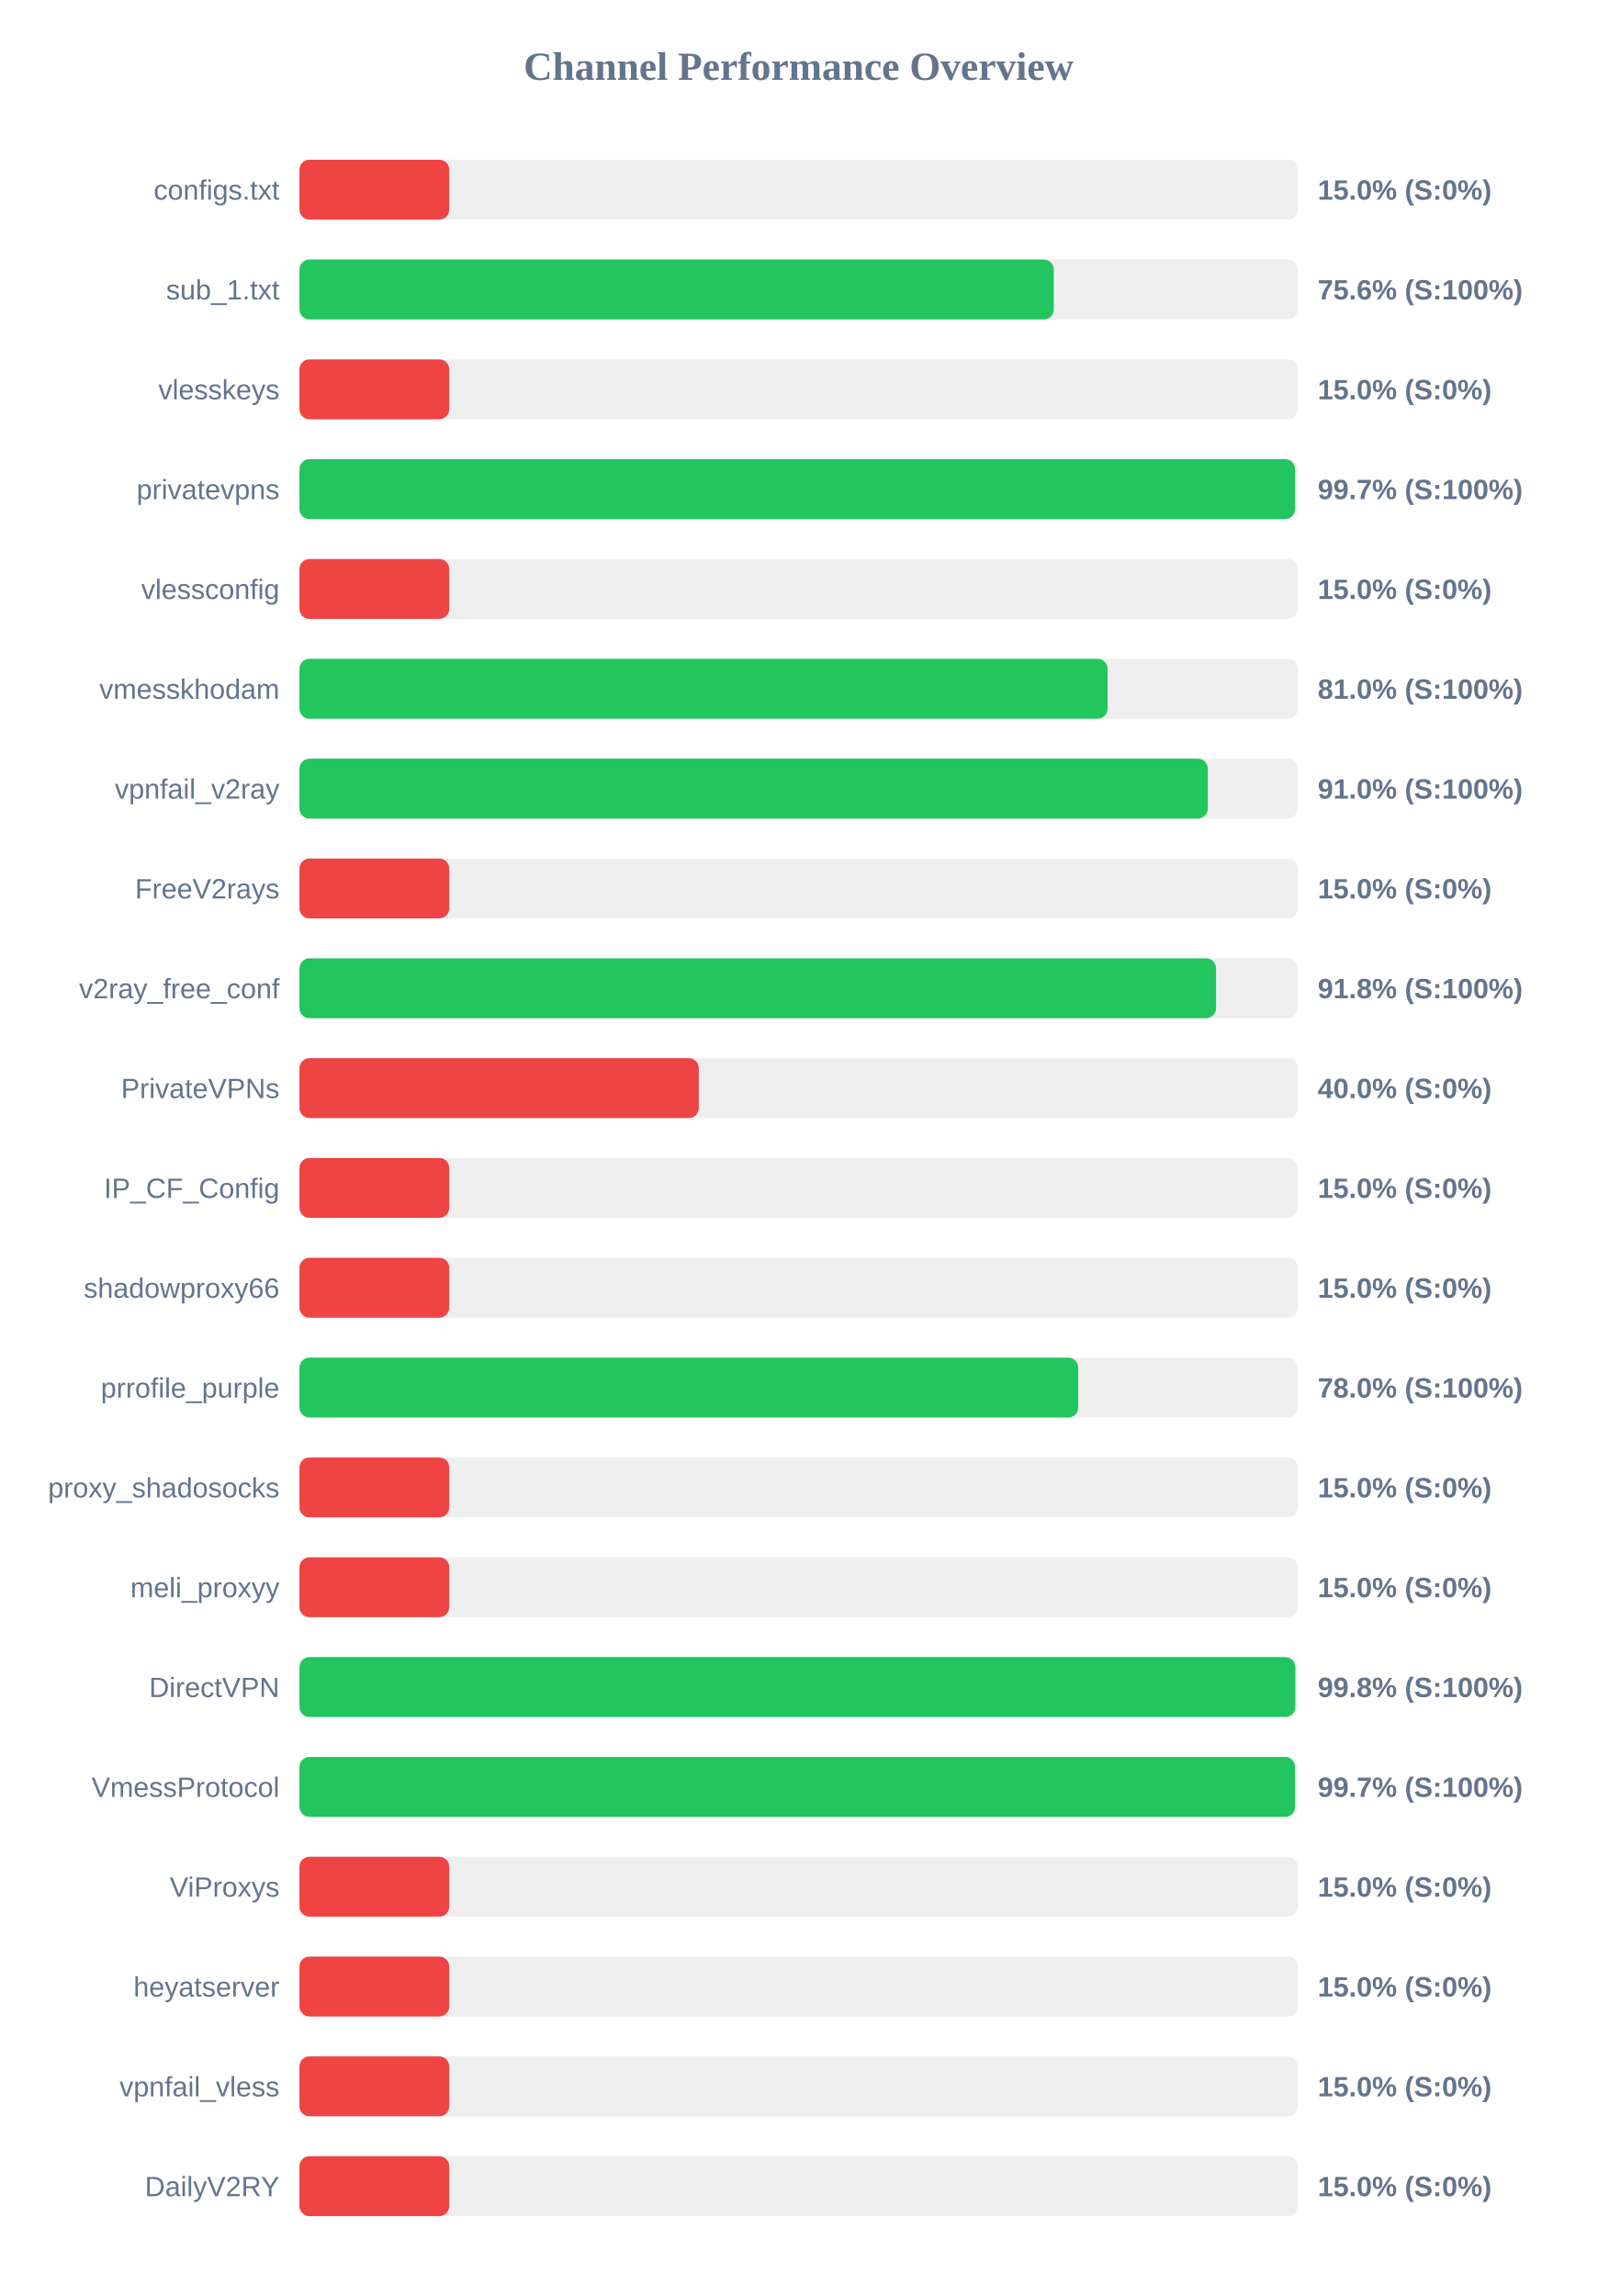
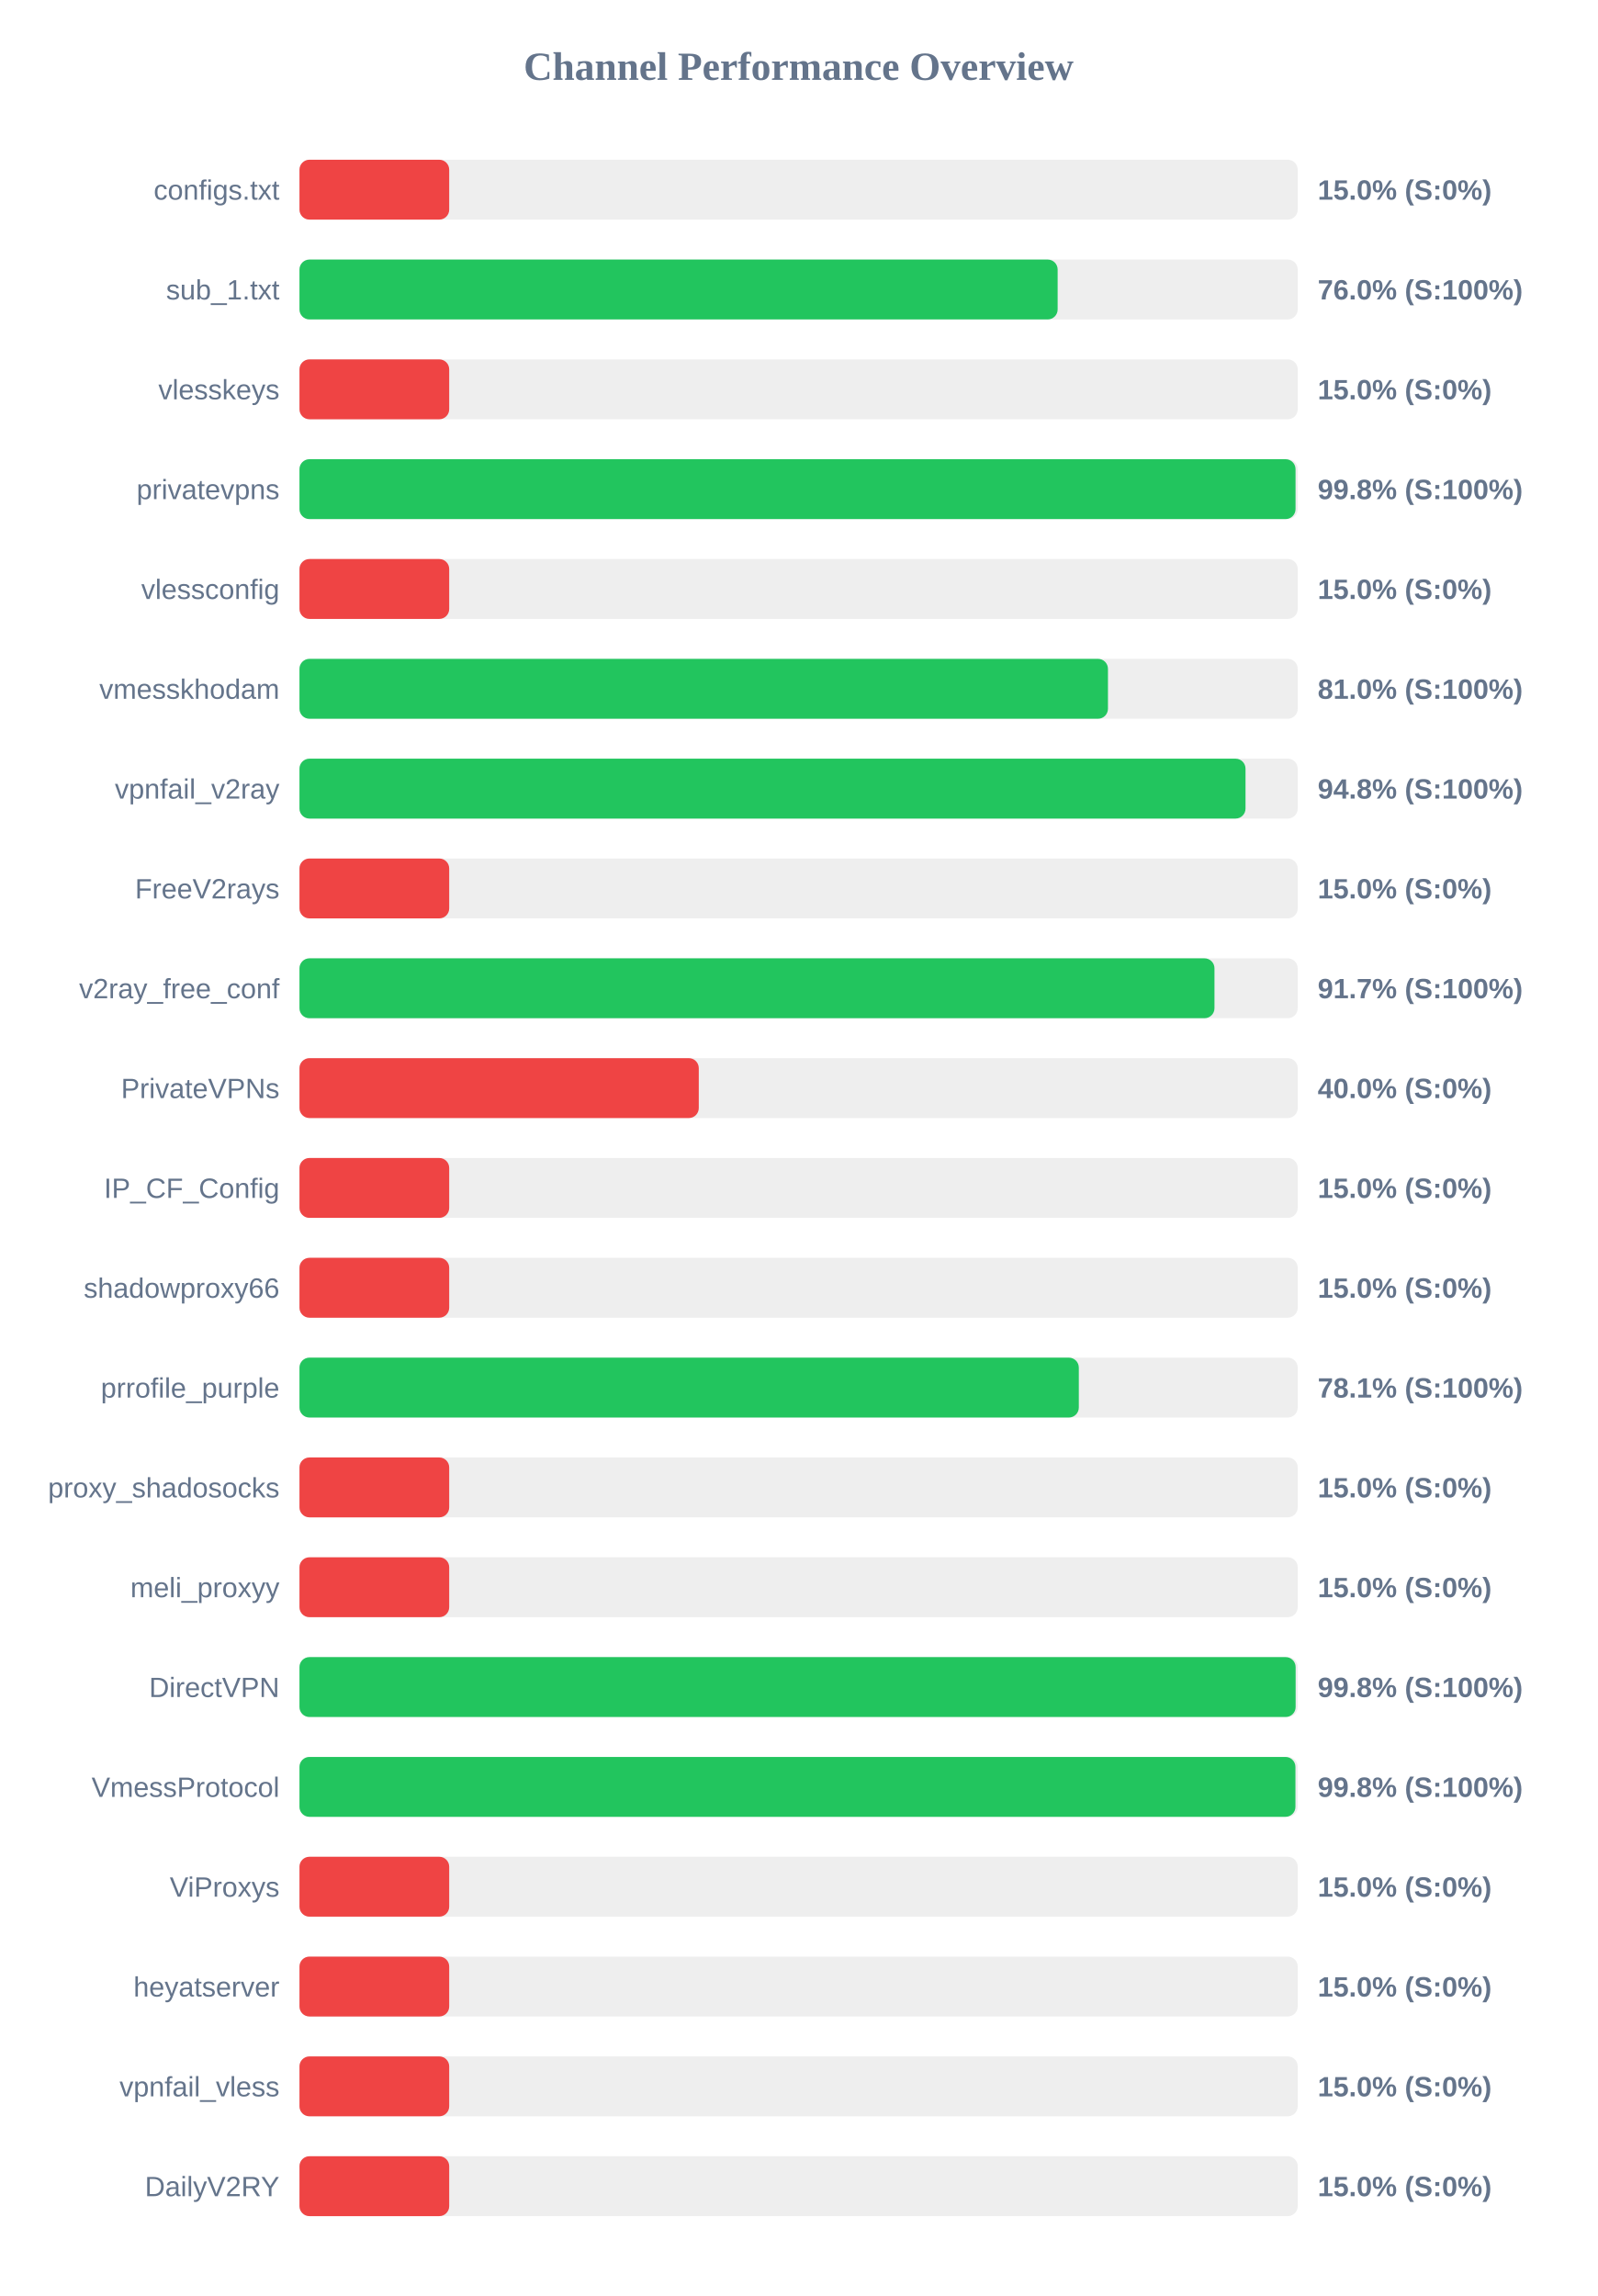
<svg xmlns="http://www.w3.org/2000/svg" width="800" height="1150" version="1.1">
  <style>
        .row { font: 14px Arial; fill: #64748b; }
        .score { font: bold 14px Arial; fill: #64748b; }
    </style>
  <text x="400" y="40" text-anchor="middle" font-size="20px" font-weight="bold" fill="#64748b">Channel Performance Overview</text>
  <rect x="150" y="80" width="500" height="30" fill="#eee" rx="5" />
  <rect x="150" y="80" width="75.0" height="30" fill="#ef4444" rx="5" />
  <text x="140" y="100" text-anchor="end" class="row">configs.txt</text>
  <text x="660" y="100" text-anchor="start" class="score">15.0% (S:0%)</text>
  <rect x="150" y="130" width="500" height="30" fill="#eee" rx="5" />
-   <rect x="150" y="130" width="377.8" height="30" fill="#22c55e" rx="5" />
+   <rect x="150" y="130" width="379.75" height="30" fill="#22c55e" rx="5" />
  <text x="140" y="150" text-anchor="end" class="row">sub_1.txt</text>
-   <text x="660" y="150" text-anchor="start" class="score">75.6% (S:100%)</text>
+   <text x="660" y="150" text-anchor="start" class="score">76.0% (S:100%)</text>
  <rect x="150" y="180" width="500" height="30" fill="#eee" rx="5" />
  <rect x="150" y="180" width="75.0" height="30" fill="#ef4444" rx="5" />
  <text x="140" y="200" text-anchor="end" class="row">vlesskeys</text>
  <text x="660" y="200" text-anchor="start" class="score">15.0% (S:0%)</text>
  <rect x="150" y="230" width="500" height="30" fill="#eee" rx="5" />
-   <rect x="150" y="230" width="498.65" height="30" fill="#22c55e" rx="5" />
+   <rect x="150" y="230" width="498.9" height="30" fill="#22c55e" rx="5" />
  <text x="140" y="250" text-anchor="end" class="row">privatevpns</text>
-   <text x="660" y="250" text-anchor="start" class="score">99.7% (S:100%)</text>
+   <text x="660" y="250" text-anchor="start" class="score">99.8% (S:100%)</text>
  <rect x="150" y="280" width="500" height="30" fill="#eee" rx="5" />
  <rect x="150" y="280" width="75.0" height="30" fill="#ef4444" rx="5" />
  <text x="140" y="300" text-anchor="end" class="row">vlessconfig</text>
  <text x="660" y="300" text-anchor="start" class="score">15.0% (S:0%)</text>
  <rect x="150" y="330" width="500" height="30" fill="#eee" rx="5" />
-   <rect x="150" y="330" width="404.75" height="30" fill="#22c55e" rx="5" />
+   <rect x="150" y="330" width="404.95" height="30" fill="#22c55e" rx="5" />
  <text x="140" y="350" text-anchor="end" class="row">vmesskhodam</text>
  <text x="660" y="350" text-anchor="start" class="score">81.0% (S:100%)</text>
  <rect x="150" y="380" width="500" height="30" fill="#eee" rx="5" />
-   <rect x="150" y="380" width="454.95" height="30" fill="#22c55e" rx="5" />
+   <rect x="150" y="380" width="473.85" height="30" fill="#22c55e" rx="5" />
  <text x="140" y="400" text-anchor="end" class="row">vpnfail_v2ray</text>
-   <text x="660" y="400" text-anchor="start" class="score">91.0% (S:100%)</text>
+   <text x="660" y="400" text-anchor="start" class="score">94.8% (S:100%)</text>
  <rect x="150" y="430" width="500" height="30" fill="#eee" rx="5" />
  <rect x="150" y="430" width="75.0" height="30" fill="#ef4444" rx="5" />
  <text x="140" y="450" text-anchor="end" class="row">FreeV2rays</text>
  <text x="660" y="450" text-anchor="start" class="score">15.0% (S:0%)</text>
  <rect x="150" y="480" width="500" height="30" fill="#eee" rx="5" />
-   <rect x="150" y="480" width="459.1" height="30" fill="#22c55e" rx="5" />
+   <rect x="150" y="480" width="458.3" height="30" fill="#22c55e" rx="5" />
  <text x="140" y="500" text-anchor="end" class="row">v2ray_free_conf</text>
-   <text x="660" y="500" text-anchor="start" class="score">91.8% (S:100%)</text>
+   <text x="660" y="500" text-anchor="start" class="score">91.7% (S:100%)</text>
  <rect x="150" y="530" width="500" height="30" fill="#eee" rx="5" />
  <rect x="150" y="530" width="200.0" height="30" fill="#ef4444" rx="5" />
  <text x="140" y="550" text-anchor="end" class="row">PrivateVPNs</text>
  <text x="660" y="550" text-anchor="start" class="score">40.0% (S:0%)</text>
  <rect x="150" y="580" width="500" height="30" fill="#eee" rx="5" />
  <rect x="150" y="580" width="75.0" height="30" fill="#ef4444" rx="5" />
  <text x="140" y="600" text-anchor="end" class="row">IP_CF_Config</text>
  <text x="660" y="600" text-anchor="start" class="score">15.0% (S:0%)</text>
  <rect x="150" y="630" width="500" height="30" fill="#eee" rx="5" />
  <rect x="150" y="630" width="75.0" height="30" fill="#ef4444" rx="5" />
  <text x="140" y="650" text-anchor="end" class="row">shadowproxy66</text>
  <text x="660" y="650" text-anchor="start" class="score">15.0% (S:0%)</text>
  <rect x="150" y="680" width="500" height="30" fill="#eee" rx="5" />
-   <rect x="150" y="680" width="390.05" height="30" fill="#22c55e" rx="5" />
+   <rect x="150" y="680" width="390.35" height="30" fill="#22c55e" rx="5" />
  <text x="140" y="700" text-anchor="end" class="row">prrofile_purple</text>
-   <text x="660" y="700" text-anchor="start" class="score">78.0% (S:100%)</text>
+   <text x="660" y="700" text-anchor="start" class="score">78.1% (S:100%)</text>
  <rect x="150" y="730" width="500" height="30" fill="#eee" rx="5" />
  <rect x="150" y="730" width="75.0" height="30" fill="#ef4444" rx="5" />
  <text x="140" y="750" text-anchor="end" class="row">proxy_shadosocks</text>
  <text x="660" y="750" text-anchor="start" class="score">15.0% (S:0%)</text>
  <rect x="150" y="780" width="500" height="30" fill="#eee" rx="5" />
  <rect x="150" y="780" width="75.0" height="30" fill="#ef4444" rx="5" />
  <text x="140" y="800" text-anchor="end" class="row">meli_proxyy</text>
  <text x="660" y="800" text-anchor="start" class="score">15.0% (S:0%)</text>
  <rect x="150" y="830" width="500" height="30" fill="#eee" rx="5" />
-   <rect x="150" y="830" width="498.8" height="30" fill="#22c55e" rx="5" />
+   <rect x="150" y="830" width="498.95" height="30" fill="#22c55e" rx="5" />
  <text x="140" y="850" text-anchor="end" class="row">DirectVPN</text>
  <text x="660" y="850" text-anchor="start" class="score">99.8% (S:100%)</text>
  <rect x="150" y="880" width="500" height="30" fill="#eee" rx="5" />
-   <rect x="150" y="880" width="498.65" height="30" fill="#22c55e" rx="5" />
+   <rect x="150" y="880" width="498.85" height="30" fill="#22c55e" rx="5" />
  <text x="140" y="900" text-anchor="end" class="row">VmessProtocol</text>
-   <text x="660" y="900" text-anchor="start" class="score">99.7% (S:100%)</text>
+   <text x="660" y="900" text-anchor="start" class="score">99.8% (S:100%)</text>
  <rect x="150" y="930" width="500" height="30" fill="#eee" rx="5" />
  <rect x="150" y="930" width="75.0" height="30" fill="#ef4444" rx="5" />
  <text x="140" y="950" text-anchor="end" class="row">ViProxys</text>
  <text x="660" y="950" text-anchor="start" class="score">15.0% (S:0%)</text>
  <rect x="150" y="980" width="500" height="30" fill="#eee" rx="5" />
  <rect x="150" y="980" width="75.0" height="30" fill="#ef4444" rx="5" />
  <text x="140" y="1000" text-anchor="end" class="row">heyatserver</text>
  <text x="660" y="1000" text-anchor="start" class="score">15.0% (S:0%)</text>
  <rect x="150" y="1030" width="500" height="30" fill="#eee" rx="5" />
  <rect x="150" y="1030" width="75.0" height="30" fill="#ef4444" rx="5" />
  <text x="140" y="1050" text-anchor="end" class="row">vpnfail_vless</text>
  <text x="660" y="1050" text-anchor="start" class="score">15.0% (S:0%)</text>
  <rect x="150" y="1080" width="500" height="30" fill="#eee" rx="5" />
  <rect x="150" y="1080" width="75.0" height="30" fill="#ef4444" rx="5" />
  <text x="140" y="1100" text-anchor="end" class="row">DailyV2RY</text>
  <text x="660" y="1100" text-anchor="start" class="score">15.0% (S:0%)</text>
</svg>
